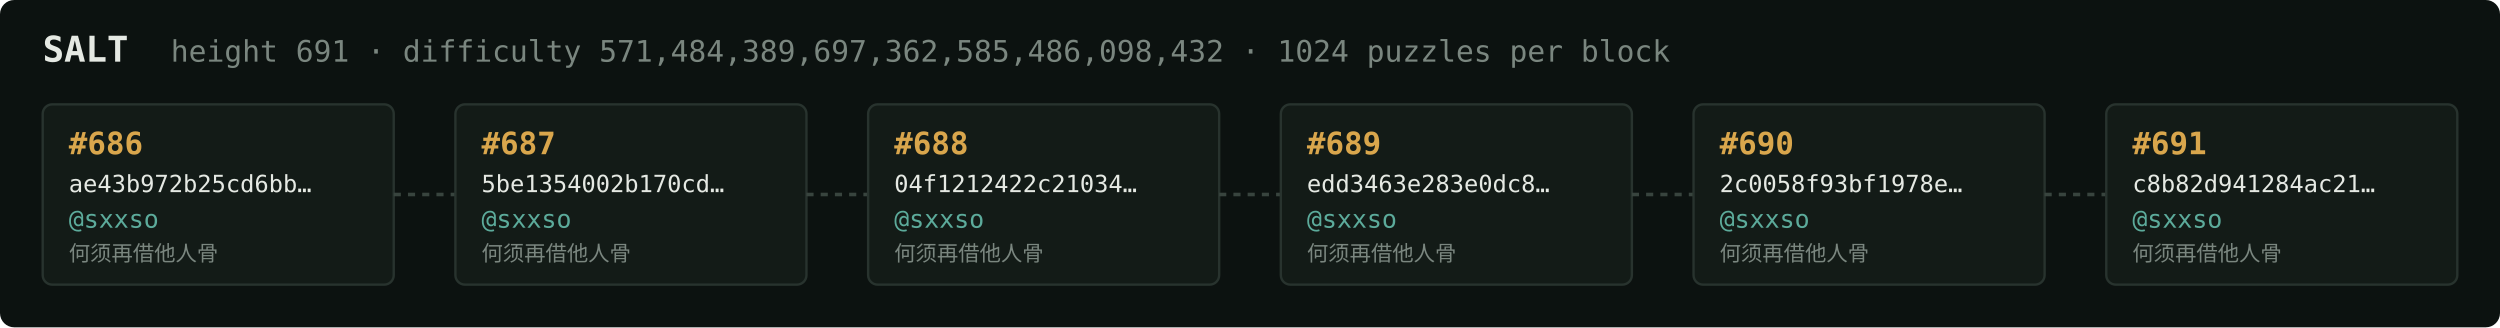
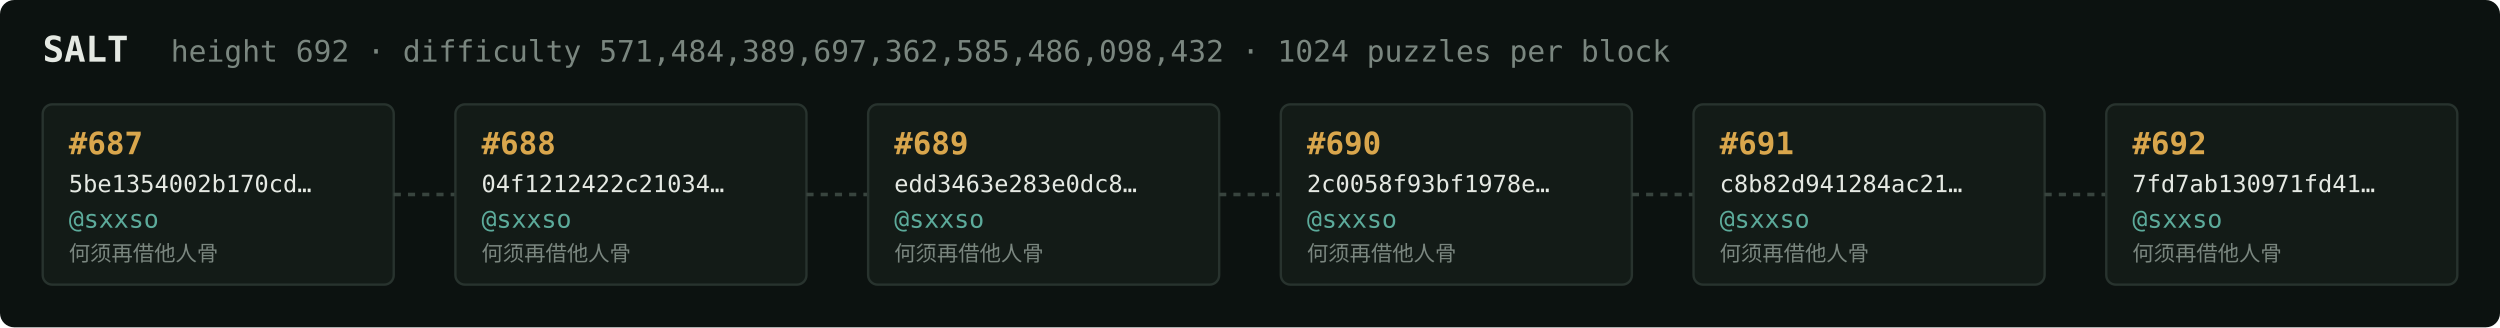
<svg xmlns="http://www.w3.org/2000/svg" width="1054" height="138" viewBox="0 0 1054 138" font-family="ui-monospace,SFMono-Regular,Menlo,monospace">
  <rect fill="#0c1210" width="1054" height="138" rx="6" />
  <text x="18" y="26" fill="#e5e9e3" font-size="15" font-weight="700">SALT</text>
-   <text x="72" y="26" fill="#7a867f" font-size="12.5">height 691 · difficulty 571,484,389,697,362,585,486,098,432 · 1024 puzzles per block</text>
+   <text x="72" y="26" fill="#7a867f" font-size="12.5">height 692 · difficulty 571,484,389,697,362,585,486,098,432 · 1024 puzzles per block</text>
  <rect x="18" y="44" width="148" height="76" rx="4" fill="#131b17" stroke="#28332e" stroke-width="1" />
-   <text x="29" y="65" fill="#d9a64c" font-size="13" font-weight="700">#686</text>
-   <text x="29" y="81" fill="#e5e9e3" font-size="10">ae43b972b25cd6bb…</text>
+   <text x="29" y="65" fill="#d9a64c" font-size="13" font-weight="700">#687</text>
+   <text x="29" y="81" fill="#e5e9e3" font-size="10">5be1354002b170cd…</text>
  <text x="29" y="96" fill="#5cab9b" font-size="10.5">@sxxso</text>
  <text x="29" y="110" fill="#7a867f" font-size="9">何须再借他人骨</text>
  <line x1="166" y1="82.0" x2="192" y2="82.0" stroke="#38443e" stroke-width="1.5" stroke-dasharray="3 3" />
  <rect x="192" y="44" width="148" height="76" rx="4" fill="#131b17" stroke="#28332e" stroke-width="1" />
-   <text x="203" y="65" fill="#d9a64c" font-size="13" font-weight="700">#687</text>
-   <text x="203" y="81" fill="#e5e9e3" font-size="10">5be1354002b170cd…</text>
+   <text x="203" y="65" fill="#d9a64c" font-size="13" font-weight="700">#688</text>
+   <text x="203" y="81" fill="#e5e9e3" font-size="10">04f1212422c21034…</text>
  <text x="203" y="96" fill="#5cab9b" font-size="10.5">@sxxso</text>
  <text x="203" y="110" fill="#7a867f" font-size="9">何须再借他人骨</text>
  <line x1="340" y1="82.0" x2="366" y2="82.0" stroke="#38443e" stroke-width="1.5" stroke-dasharray="3 3" />
  <rect x="366" y="44" width="148" height="76" rx="4" fill="#131b17" stroke="#28332e" stroke-width="1" />
-   <text x="377" y="65" fill="#d9a64c" font-size="13" font-weight="700">#688</text>
-   <text x="377" y="81" fill="#e5e9e3" font-size="10">04f1212422c21034…</text>
+   <text x="377" y="65" fill="#d9a64c" font-size="13" font-weight="700">#689</text>
+   <text x="377" y="81" fill="#e5e9e3" font-size="10">edd3463e283e0dc8…</text>
  <text x="377" y="96" fill="#5cab9b" font-size="10.5">@sxxso</text>
  <text x="377" y="110" fill="#7a867f" font-size="9">何须再借他人骨</text>
  <line x1="514" y1="82.0" x2="540" y2="82.0" stroke="#38443e" stroke-width="1.5" stroke-dasharray="3 3" />
  <rect x="540" y="44" width="148" height="76" rx="4" fill="#131b17" stroke="#28332e" stroke-width="1" />
-   <text x="551" y="65" fill="#d9a64c" font-size="13" font-weight="700">#689</text>
-   <text x="551" y="81" fill="#e5e9e3" font-size="10">edd3463e283e0dc8…</text>
+   <text x="551" y="65" fill="#d9a64c" font-size="13" font-weight="700">#690</text>
+   <text x="551" y="81" fill="#e5e9e3" font-size="10">2c0058f93bf1978e…</text>
  <text x="551" y="96" fill="#5cab9b" font-size="10.5">@sxxso</text>
  <text x="551" y="110" fill="#7a867f" font-size="9">何须再借他人骨</text>
  <line x1="688" y1="82.0" x2="714" y2="82.0" stroke="#38443e" stroke-width="1.5" stroke-dasharray="3 3" />
  <rect x="714" y="44" width="148" height="76" rx="4" fill="#131b17" stroke="#28332e" stroke-width="1" />
-   <text x="725" y="65" fill="#d9a64c" font-size="13" font-weight="700">#690</text>
-   <text x="725" y="81" fill="#e5e9e3" font-size="10">2c0058f93bf1978e…</text>
+   <text x="725" y="65" fill="#d9a64c" font-size="13" font-weight="700">#691</text>
+   <text x="725" y="81" fill="#e5e9e3" font-size="10">c8b82d941284ac21…</text>
  <text x="725" y="96" fill="#5cab9b" font-size="10.5">@sxxso</text>
  <text x="725" y="110" fill="#7a867f" font-size="9">何须再借他人骨</text>
  <line x1="862" y1="82.0" x2="888" y2="82.0" stroke="#38443e" stroke-width="1.5" stroke-dasharray="3 3" />
  <rect x="888" y="44" width="148" height="76" rx="4" fill="#131b17" stroke="#28332e" stroke-width="1" />
-   <text x="899" y="65" fill="#d9a64c" font-size="13" font-weight="700">#691</text>
-   <text x="899" y="81" fill="#e5e9e3" font-size="10">c8b82d941284ac21…</text>
+   <text x="899" y="65" fill="#d9a64c" font-size="13" font-weight="700">#692</text>
+   <text x="899" y="81" fill="#e5e9e3" font-size="10">7fd7ab130971fd41…</text>
  <text x="899" y="96" fill="#5cab9b" font-size="10.5">@sxxso</text>
  <text x="899" y="110" fill="#7a867f" font-size="9">何须再借他人骨</text>
</svg>
